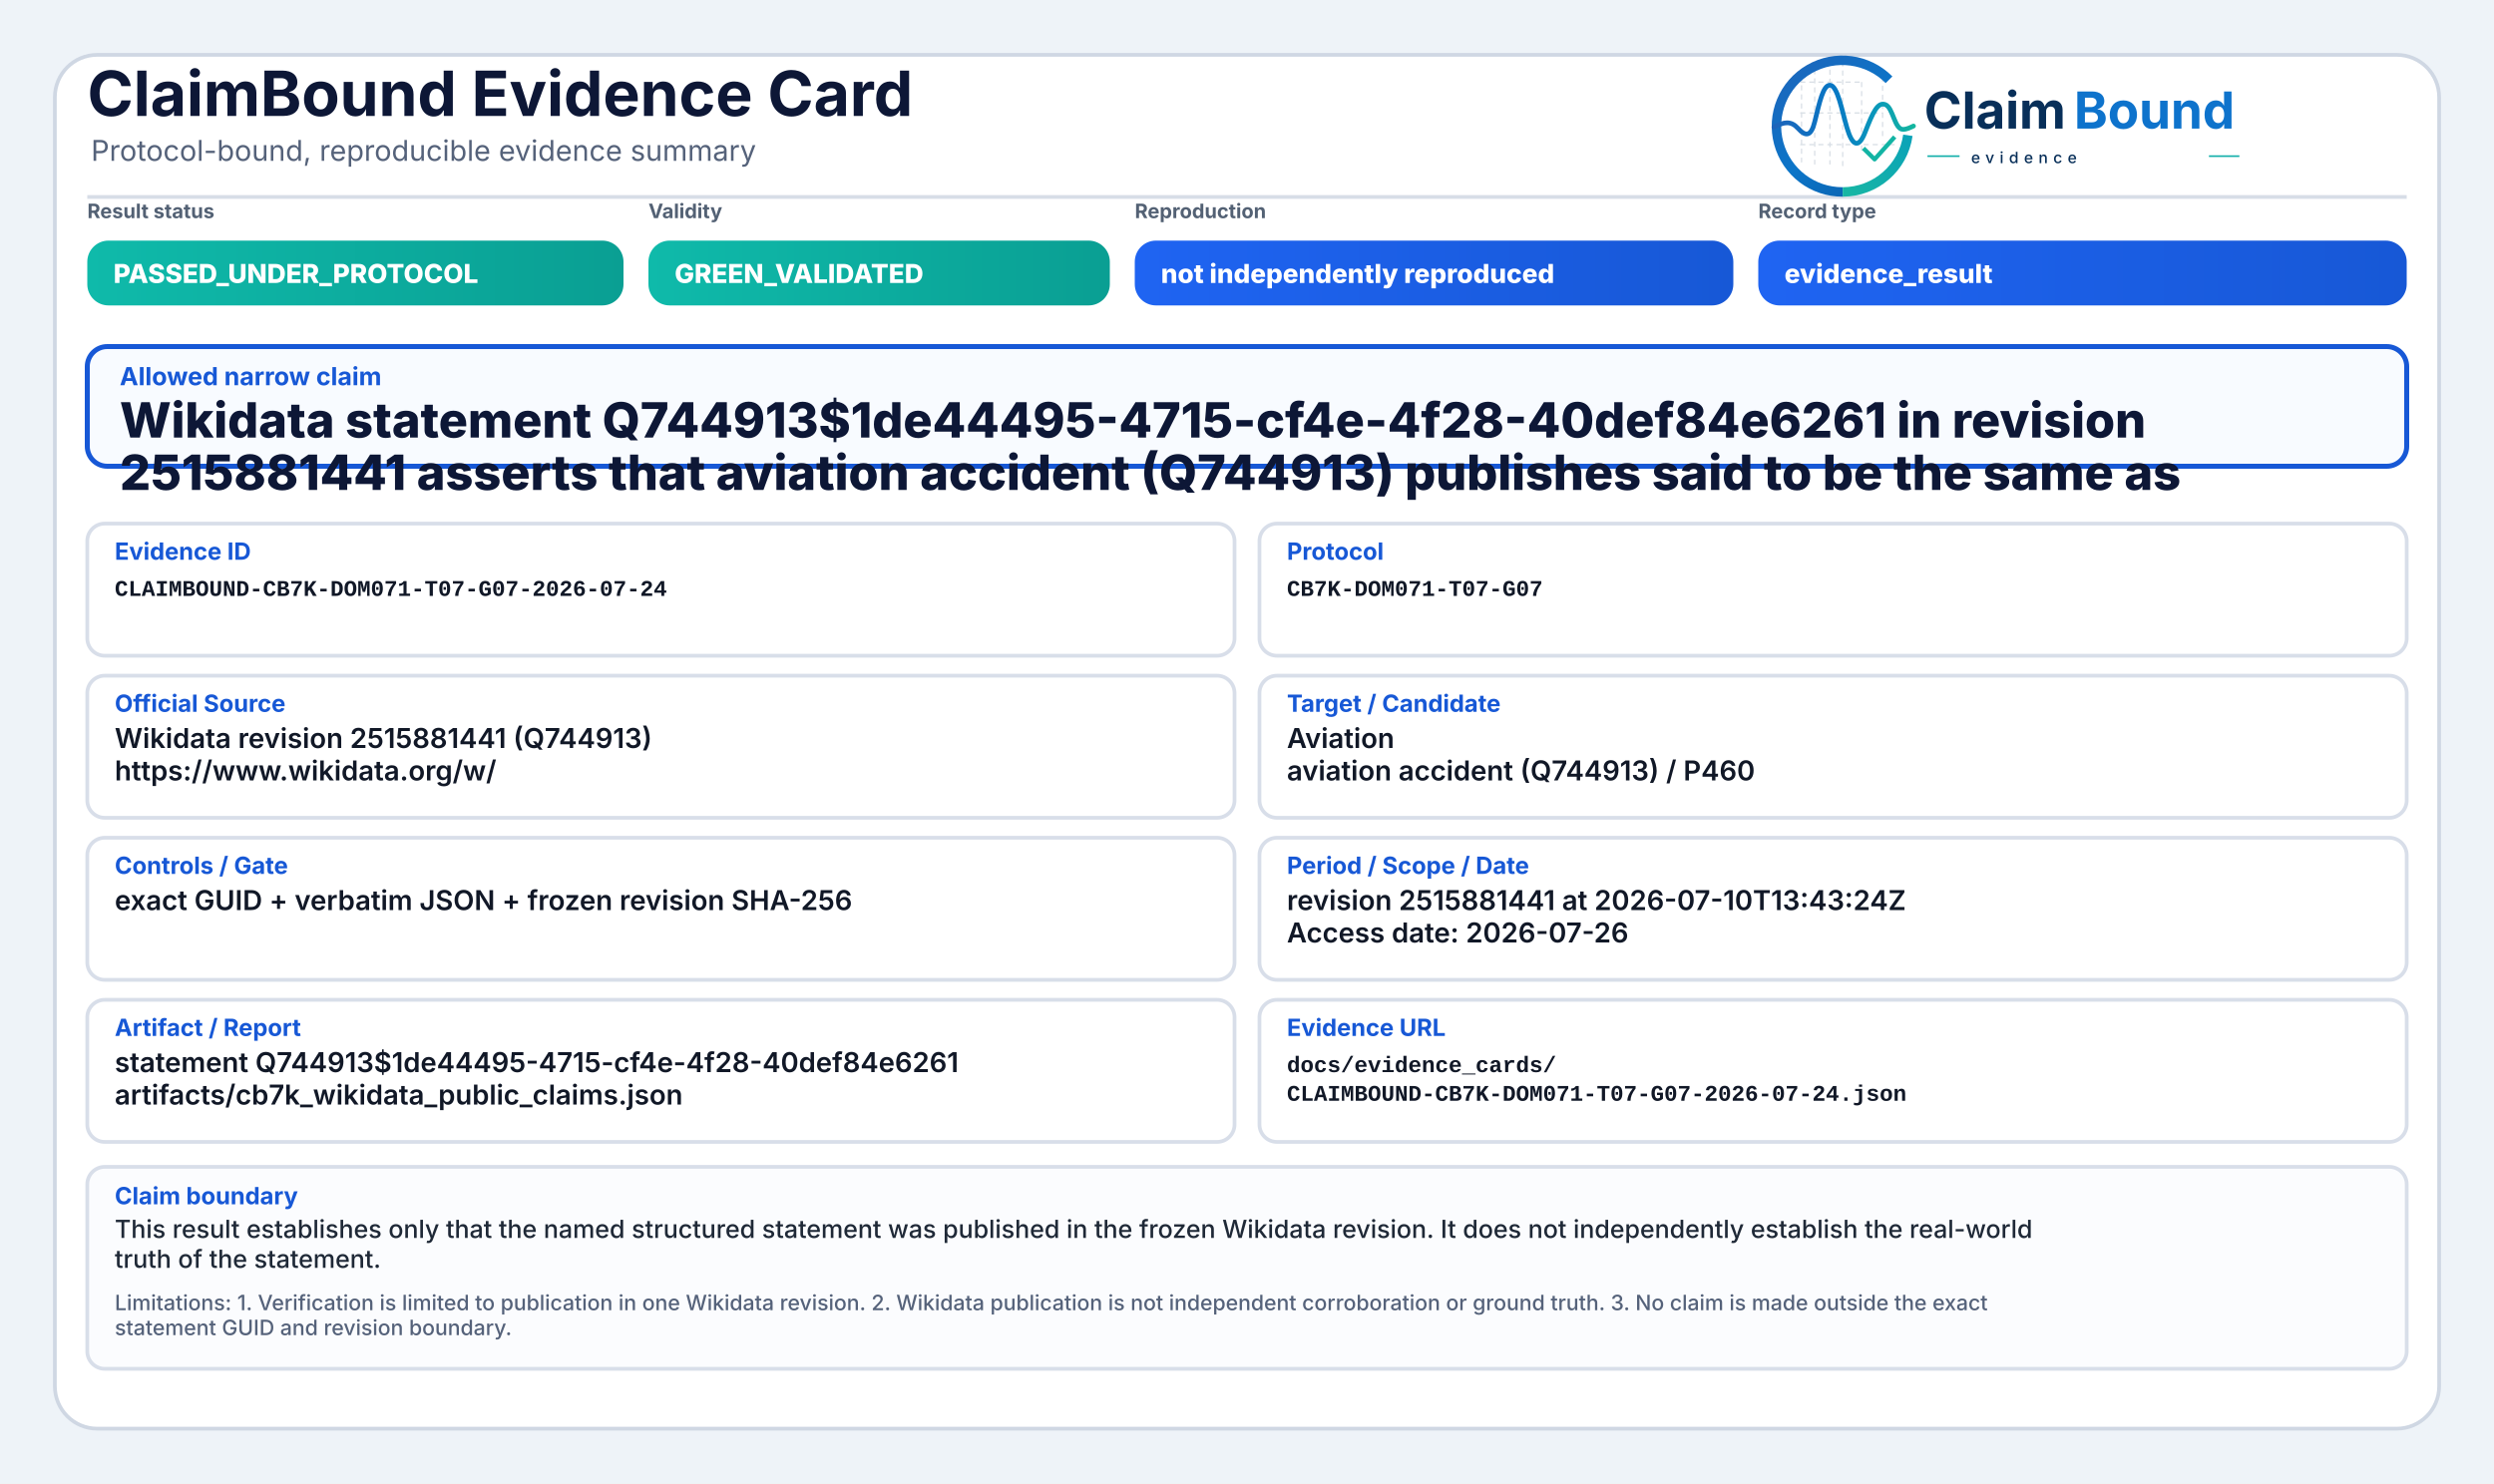
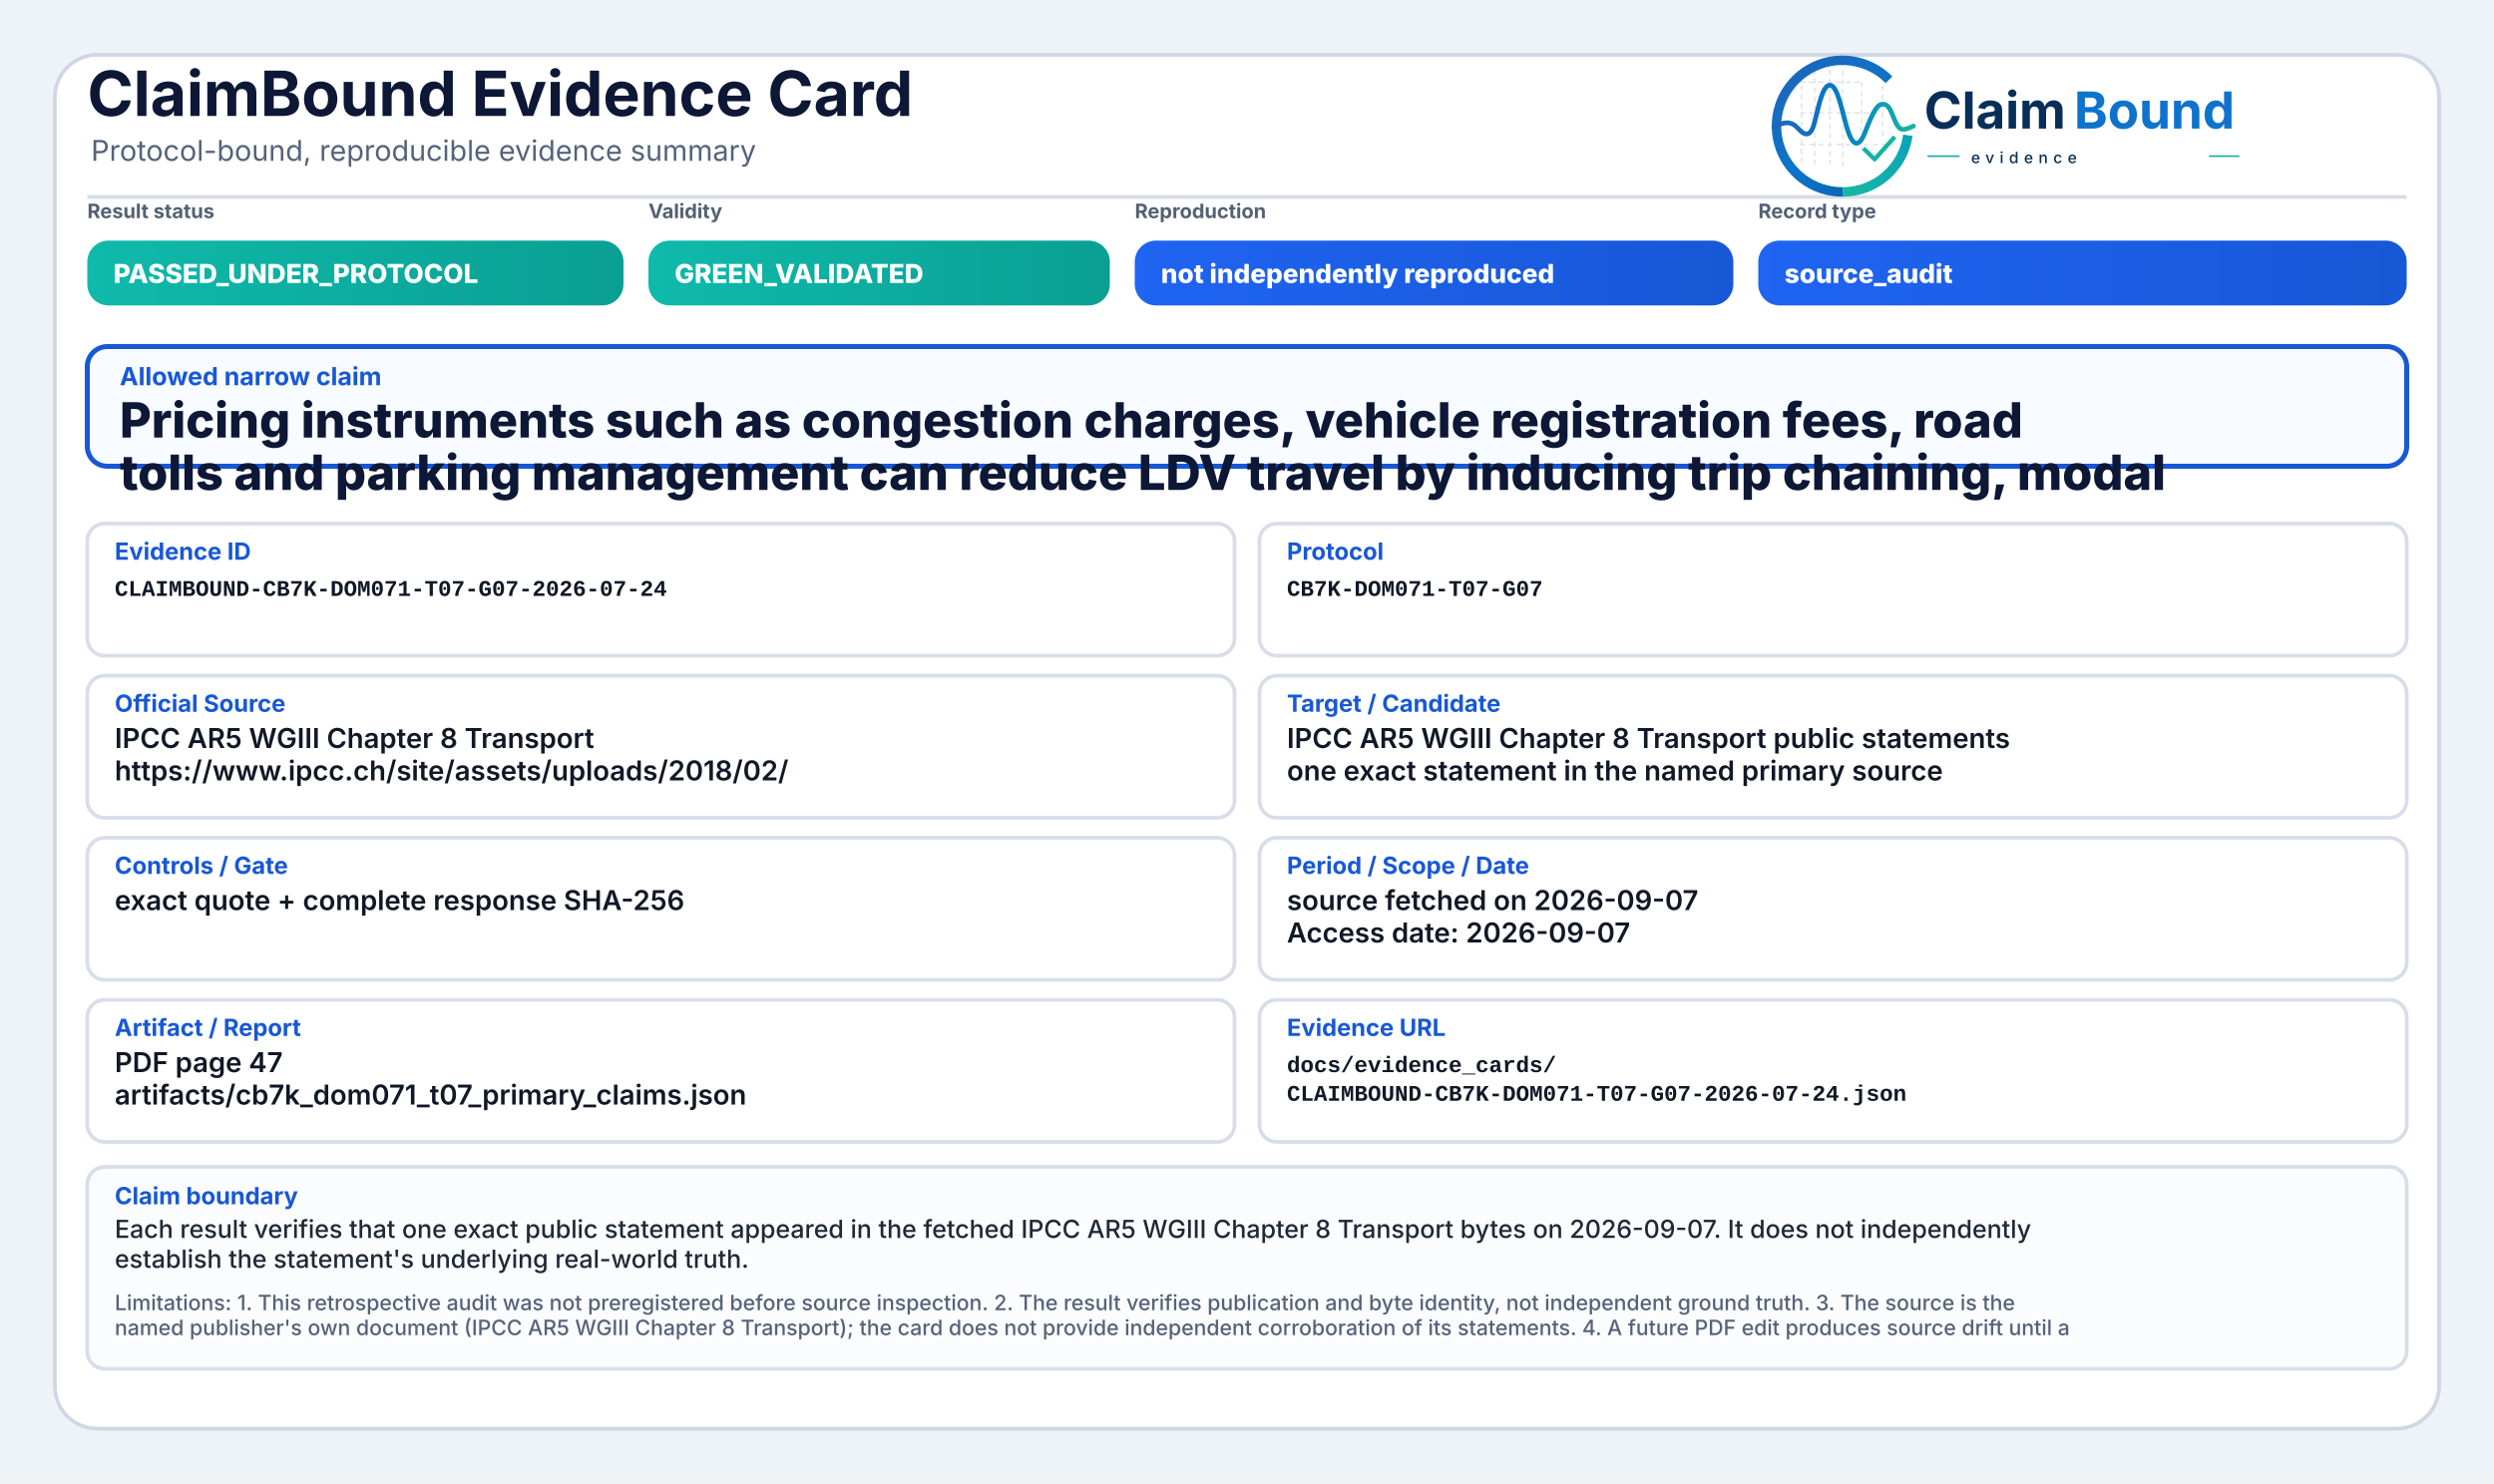
<svg xmlns="http://www.w3.org/2000/svg" width="2000" height="1190" viewBox="0 0 2000 1190" role="img" aria-label="ClaimBound Evidence Card">
  <defs>
    <linearGradient id="greenGrad" x1="0" y1="0" x2="1" y2="0">
      <stop offset="0%" stop-color="#0fbaaa" />
      <stop offset="100%" stop-color="#0a9f93" />
    </linearGradient>
    <linearGradient id="yellowGrad" x1="0" y1="0" x2="1" y2="0">
      <stop offset="0%" stop-color="#fbbf24" />
      <stop offset="100%" stop-color="#d97706" />
    </linearGradient>
    <linearGradient id="amberGrad" x1="0" y1="0" x2="1" y2="0">
      <stop offset="0%" stop-color="#f97316" />
      <stop offset="100%" stop-color="#c2410c" />
    </linearGradient>
    <linearGradient id="redGrad" x1="0" y1="0" x2="1" y2="0">
      <stop offset="0%" stop-color="#ef4444" />
      <stop offset="100%" stop-color="#b91c1c" />
    </linearGradient>
    <linearGradient id="grayGrad" x1="0" y1="0" x2="1" y2="0">
      <stop offset="0%" stop-color="#64748b" />
      <stop offset="100%" stop-color="#475569" />
    </linearGradient>
    <linearGradient id="blueGrad" x1="0" y1="0" x2="1" y2="0">
      <stop offset="0%" stop-color="#1f64f2" />
      <stop offset="100%" stop-color="#1758d6" />
    </linearGradient>
    <linearGradient id="logoRingBlue" x1="73" y1="453" x2="348" y2="793" gradientUnits="userSpaceOnUse">
      <stop offset="0" stop-color="#1E64BA" />
      <stop offset="0.55" stop-color="#0C75C8" />
      <stop offset="1" stop-color="#0A5FAB" />
    </linearGradient>
    <linearGradient id="logoRingTeal" x1="221" y1="792" x2="403" y2="594" gradientUnits="userSpaceOnUse">
      <stop offset="0" stop-color="#18B7A3" />
      <stop offset="1" stop-color="#089EBC" />
    </linearGradient>
    <linearGradient id="logoSignalGradient" x1="61" y1="628" x2="404" y2="628" gradientUnits="userSpaceOnUse">
      <stop offset="0" stop-color="#1E64BA" />
      <stop offset="0.43" stop-color="#0877C4" />
      <stop offset="0.72" stop-color="#0A97BB" />
      <stop offset="1" stop-color="#14B69E" />
    </linearGradient>
  </defs>
  <rect x="0" y="0" width="2000" height="1190" fill="#eef3f8" />
  <rect x="44" y="44" width="1912" height="1102" rx="34" fill="#ffffff" stroke="#cfd7e3" stroke-width="3" />
  <path d="M70 158 H1930" stroke="#d7dde7" stroke-width="3" />
  <text x="70" y="93" font-family="Inter, Segoe UI, Arial, sans-serif" font-size="50" font-weight="750" fill="#0d1736">ClaimBound Evidence Card</text>
  <text x="73" y="129" font-family="Inter, Segoe UI, Arial, sans-serif" font-size="23" font-weight="400" fill="#55627a">Protocol-bound, reproducible evidence summary</text>
  <g aria-label="ClaimBound evidence logo" transform="translate(1415,52) scale(0.33) translate(-40,-478)">
    <g stroke-linecap="butt" stroke-linejoin="round">
      <g stroke="#CBD3DC" stroke-width="3.2" stroke-linecap="round" stroke-dasharray="10 12" opacity="0.72">
        <path d="M130 507V714" />
        <path d="M162 490V719" />
        <path d="M199 491V719" />
        <path d="M230 471V726" />
        <path d="M276 521V690" />
        <path d="M327 508V650" />
        <path d="M128 520H277" />
        <path d="M128 595H327" />
        <path d="M128 672H355" />
      </g>
      <path d="M342.6 514.3A160 160 0 1 0 230 787" fill="none" stroke="url(#logoRingBlue)" stroke-width="23" />
      <path d="M230 787A160 160 0 0 0 388.4 649.3" fill="none" stroke="url(#logoRingTeal)" stroke-width="23" />
      <path d="M63 629.5C87 616.4 104.3 613.6 121.2 632.2C140.7 653.8 153.4 651.6 162.1 616.2C173.8 568.5 182.5 527.5 198.9 527.5C217.5 527.5 228.4 590.6 240.3 630.8C253.4 675.4 268.6 682.8 284.6 641.5C303.5 592.9 315.2 567.6 333.7 574.7C352.6 582 355.7 635.1 376.6 634.9C386.2 634.8 394 630.4 402 626.8" fill="none" stroke="url(#logoSignalGradient)" stroke-width="11.5" stroke-linecap="round" />
      <path d="M284 684.5L307.5 707.7L353 657" fill="none" stroke="#12B4A4" stroke-width="10.5" stroke-linecap="square" />
    </g>
    <text x="428" y="633" font-family="Inter, Segoe UI, Arial, sans-serif" font-size="124" font-weight="750" fill="#082F59" text-rendering="geometricPrecision">Claim</text>
    <text x="792" y="633" font-family="Inter, Segoe UI, Arial, sans-serif" font-size="124" font-weight="750" fill="#0E73CC" text-rendering="geometricPrecision">Bound</text>
    <line x1="436" y1="700" x2="514" y2="700" stroke="#11AFA9" stroke-width="4" />
    <text x="542" y="717" font-family="Inter, Segoe UI, Arial, sans-serif" font-size="38" font-weight="500" letter-spacing="13" fill="#082F59">evidence</text>
    <line x1="1120" y1="700" x2="1194" y2="700" stroke="#11AFA9" stroke-width="4" />
  </g>
  <text x="70" y="175" font-family="Inter, Segoe UI, Arial, sans-serif" font-size="16" font-weight="650" fill="#536174">Result status</text>
  <rect x="70" y="193" width="430" height="52" rx="17" fill="url(#greenGrad)" />
  <text x="91" y="227" font-family="Inter, Segoe UI, Arial, sans-serif" font-size="21" font-weight="800" fill="#ffffff">PASSED_UNDER_PROTOCOL</text>
  <text x="520" y="175" font-family="Inter, Segoe UI, Arial, sans-serif" font-size="16" font-weight="650" fill="#536174">Validity</text>
  <rect x="520" y="193" width="370" height="52" rx="17" fill="url(#greenGrad)" />
  <text x="541" y="227" font-family="Inter, Segoe UI, Arial, sans-serif" font-size="21" font-weight="800" fill="#ffffff">GREEN_VALIDATED</text>
  <text x="910" y="175" font-family="Inter, Segoe UI, Arial, sans-serif" font-size="16" font-weight="650" fill="#536174">Reproduction</text>
  <rect x="910" y="193" width="480" height="52" rx="17" fill="url(#blueGrad)" />
  <text x="931" y="227" font-family="Inter, Segoe UI, Arial, sans-serif" font-size="21" font-weight="800" fill="#ffffff">not independently reproduced</text>
  <text x="1410" y="175" font-family="Inter, Segoe UI, Arial, sans-serif" font-size="16" font-weight="650" fill="#536174">Record type</text>
  <rect x="1410" y="193" width="520" height="52" rx="17" fill="url(#blueGrad)" />
-   <text x="1431" y="227" font-family="Inter, Segoe UI, Arial, sans-serif" font-size="21" font-weight="800" fill="#ffffff">evidence_result</text>
+   <text x="1431" y="227" font-family="Inter, Segoe UI, Arial, sans-serif" font-size="21" font-weight="800" fill="#ffffff">source_audit</text>
  <rect x="70" y="278" width="1860" height="96" rx="16" fill="#f8fbff" stroke="#1758d6" stroke-width="4" />
  <text x="96" y="309" font-family="Inter, Segoe UI, Arial, sans-serif" font-size="20" font-weight="750" fill="#1758d6">Allowed narrow claim</text>
-   <text x="96" y="351" font-family="Inter, Segoe UI, Arial, sans-serif" font-size="39" font-weight="800" fill="#0d1736">Wikidata statement Q744913$1de44495-4715-cf4e-4f28-40def84e6261 in revision</text>
-   <text x="96" y="393" font-family="Inter, Segoe UI, Arial, sans-serif" font-size="39" font-weight="800" fill="#0d1736">2515881441 asserts that aviation accident (Q744913) publishes said to be the same as</text>
+   <text x="96" y="351" font-family="Inter, Segoe UI, Arial, sans-serif" font-size="39" font-weight="800" fill="#0d1736">Pricing instruments such as congestion charges, vehicle registration fees, road</text>
+   <text x="96" y="393" font-family="Inter, Segoe UI, Arial, sans-serif" font-size="39" font-weight="800" fill="#0d1736">tolls and parking management can reduce LDV travel by inducing trip chaining, modal</text>
  <rect x="70" y="420" width="920" height="106" rx="14" fill="#ffffff" stroke="#d8dee9" stroke-width="3" />
  <text x="92" y="449" font-family="Inter, Segoe UI, Arial, sans-serif" font-size="19" font-weight="750" fill="#1758d6">Evidence ID</text>
  <text x="92" y="478" font-family="SFMono-Regular, Consolas, Liberation Mono, monospace" font-size="18" font-weight="600" fill="#111827">CLAIMBOUND-CB7K-DOM071-T07-G07-2026-07-24</text>
  <rect x="1010" y="420" width="920" height="106" rx="14" fill="#ffffff" stroke="#d8dee9" stroke-width="3" />
  <text x="1032" y="449" font-family="Inter, Segoe UI, Arial, sans-serif" font-size="19" font-weight="750" fill="#1758d6">Protocol</text>
  <text x="1032" y="478" font-family="SFMono-Regular, Consolas, Liberation Mono, monospace" font-size="18" font-weight="600" fill="#111827">CB7K-DOM071-T07-G07</text>
  <rect x="70" y="542" width="920" height="114" rx="14" fill="#ffffff" stroke="#d8dee9" stroke-width="3" />
  <text x="92" y="571" font-family="Inter, Segoe UI, Arial, sans-serif" font-size="19" font-weight="750" fill="#1758d6">Official Source</text>
-   <text x="92" y="600" font-family="Inter, Segoe UI, Arial, sans-serif" font-size="22" font-weight="600" fill="#111827">Wikidata revision 2515881441 (Q744913)</text>
-   <text x="92" y="626" font-family="Inter, Segoe UI, Arial, sans-serif" font-size="22" font-weight="600" fill="#111827">https://www.wikidata.org/w/</text>
+   <text x="92" y="600" font-family="Inter, Segoe UI, Arial, sans-serif" font-size="22" font-weight="600" fill="#111827">IPCC AR5 WGIII Chapter 8 Transport</text>
+   <text x="92" y="626" font-family="Inter, Segoe UI, Arial, sans-serif" font-size="22" font-weight="600" fill="#111827">https://www.ipcc.ch/site/assets/uploads/2018/02/</text>
  <rect x="1010" y="542" width="920" height="114" rx="14" fill="#ffffff" stroke="#d8dee9" stroke-width="3" />
  <text x="1032" y="571" font-family="Inter, Segoe UI, Arial, sans-serif" font-size="19" font-weight="750" fill="#1758d6">Target / Candidate</text>
-   <text x="1032" y="600" font-family="Inter, Segoe UI, Arial, sans-serif" font-size="22" font-weight="600" fill="#111827">Aviation</text>
-   <text x="1032" y="626" font-family="Inter, Segoe UI, Arial, sans-serif" font-size="22" font-weight="600" fill="#111827">aviation accident (Q744913) / P460</text>
+   <text x="1032" y="600" font-family="Inter, Segoe UI, Arial, sans-serif" font-size="22" font-weight="600" fill="#111827">IPCC AR5 WGIII Chapter 8 Transport public statements</text>
+   <text x="1032" y="626" font-family="Inter, Segoe UI, Arial, sans-serif" font-size="22" font-weight="600" fill="#111827">one exact statement in the named primary source</text>
  <rect x="70" y="672" width="920" height="114" rx="14" fill="#ffffff" stroke="#d8dee9" stroke-width="3" />
  <text x="92" y="701" font-family="Inter, Segoe UI, Arial, sans-serif" font-size="19" font-weight="750" fill="#1758d6">Controls / Gate</text>
-   <text x="92" y="730" font-family="Inter, Segoe UI, Arial, sans-serif" font-size="22" font-weight="600" fill="#111827">exact GUID + verbatim JSON + frozen revision SHA-256</text>
+   <text x="92" y="730" font-family="Inter, Segoe UI, Arial, sans-serif" font-size="22" font-weight="600" fill="#111827">exact quote + complete response SHA-256</text>
  <rect x="1010" y="672" width="920" height="114" rx="14" fill="#ffffff" stroke="#d8dee9" stroke-width="3" />
  <text x="1032" y="701" font-family="Inter, Segoe UI, Arial, sans-serif" font-size="19" font-weight="750" fill="#1758d6">Period / Scope / Date</text>
-   <text x="1032" y="730" font-family="Inter, Segoe UI, Arial, sans-serif" font-size="22" font-weight="600" fill="#111827">revision 2515881441 at 2026-07-10T13:43:24Z</text>
-   <text x="1032" y="756" font-family="Inter, Segoe UI, Arial, sans-serif" font-size="22" font-weight="600" fill="#111827">Access date: 2026-07-26</text>
+   <text x="1032" y="730" font-family="Inter, Segoe UI, Arial, sans-serif" font-size="22" font-weight="600" fill="#111827">source fetched on 2026-09-07</text>
+   <text x="1032" y="756" font-family="Inter, Segoe UI, Arial, sans-serif" font-size="22" font-weight="600" fill="#111827">Access date: 2026-09-07</text>
  <rect x="70" y="802" width="920" height="114" rx="14" fill="#ffffff" stroke="#d8dee9" stroke-width="3" />
  <text x="92" y="831" font-family="Inter, Segoe UI, Arial, sans-serif" font-size="19" font-weight="750" fill="#1758d6">Artifact / Report</text>
-   <text x="92" y="860" font-family="Inter, Segoe UI, Arial, sans-serif" font-size="22" font-weight="600" fill="#111827">statement Q744913$1de44495-4715-cf4e-4f28-40def84e6261</text>
-   <text x="92" y="886" font-family="Inter, Segoe UI, Arial, sans-serif" font-size="22" font-weight="600" fill="#111827">artifacts/cb7k_wikidata_public_claims.json</text>
+   <text x="92" y="860" font-family="Inter, Segoe UI, Arial, sans-serif" font-size="22" font-weight="600" fill="#111827">PDF page 47</text>
+   <text x="92" y="886" font-family="Inter, Segoe UI, Arial, sans-serif" font-size="22" font-weight="600" fill="#111827">artifacts/cb7k_dom071_t07_primary_claims.json</text>
  <rect x="1010" y="802" width="920" height="114" rx="14" fill="#ffffff" stroke="#d8dee9" stroke-width="3" />
  <text x="1032" y="831" font-family="Inter, Segoe UI, Arial, sans-serif" font-size="19" font-weight="750" fill="#1758d6">Evidence URL</text>
  <text x="1032" y="860" font-family="SFMono-Regular, Consolas, Liberation Mono, monospace" font-size="18" font-weight="600" fill="#111827">docs/evidence_cards/</text>
  <text x="1032" y="883" font-family="SFMono-Regular, Consolas, Liberation Mono, monospace" font-size="18" font-weight="600" fill="#111827">CLAIMBOUND-CB7K-DOM071-T07-G07-2026-07-24.json</text>
  <rect x="70" y="936" width="1860" height="162" rx="14" fill="#fbfcfe" stroke="#d8dee9" stroke-width="3" />
  <text x="92" y="966" font-family="Inter, Segoe UI, Arial, sans-serif" font-size="19" font-weight="750" fill="#1758d6">Claim boundary</text>
-   <text x="92" y="993" font-family="Inter, Segoe UI, Arial, sans-serif" font-size="20" font-weight="500" fill="#1f2937">This result establishes only that the named structured statement was published in the frozen Wikidata revision. It does not independently establish the real-world</text>
-   <text x="92" y="1017" font-family="Inter, Segoe UI, Arial, sans-serif" font-size="20" font-weight="500" fill="#1f2937">truth of the statement.</text>
-   <text x="92" y="1051" font-family="Inter, Segoe UI, Arial, sans-serif" font-size="17" font-weight="500" fill="#55627a">Limitations: 1. Verification is limited to publication in one Wikidata revision. 2. Wikidata publication is not independent corroboration or ground truth. 3. No claim is made outside the exact</text>
-   <text x="92" y="1071" font-family="Inter, Segoe UI, Arial, sans-serif" font-size="17" font-weight="500" fill="#55627a">statement GUID and revision boundary.</text>
+   <text x="92" y="993" font-family="Inter, Segoe UI, Arial, sans-serif" font-size="20" font-weight="500" fill="#1f2937">Each result verifies that one exact public statement appeared in the fetched IPCC AR5 WGIII Chapter 8 Transport bytes on 2026-09-07. It does not independently</text>
+   <text x="92" y="1017" font-family="Inter, Segoe UI, Arial, sans-serif" font-size="20" font-weight="500" fill="#1f2937">establish the statement's underlying real-world truth.</text>
+   <text x="92" y="1051" font-family="Inter, Segoe UI, Arial, sans-serif" font-size="17" font-weight="500" fill="#55627a">Limitations: 1. This retrospective audit was not preregistered before source inspection. 2. The result verifies publication and byte identity, not independent ground truth. 3. The source is the</text>
+   <text x="92" y="1071" font-family="Inter, Segoe UI, Arial, sans-serif" font-size="17" font-weight="500" fill="#55627a">named publisher's own document (IPCC AR5 WGIII Chapter 8 Transport); the card does not provide independent corroboration of its statements. 4. A future PDF edit produces source drift until a</text>
</svg>
